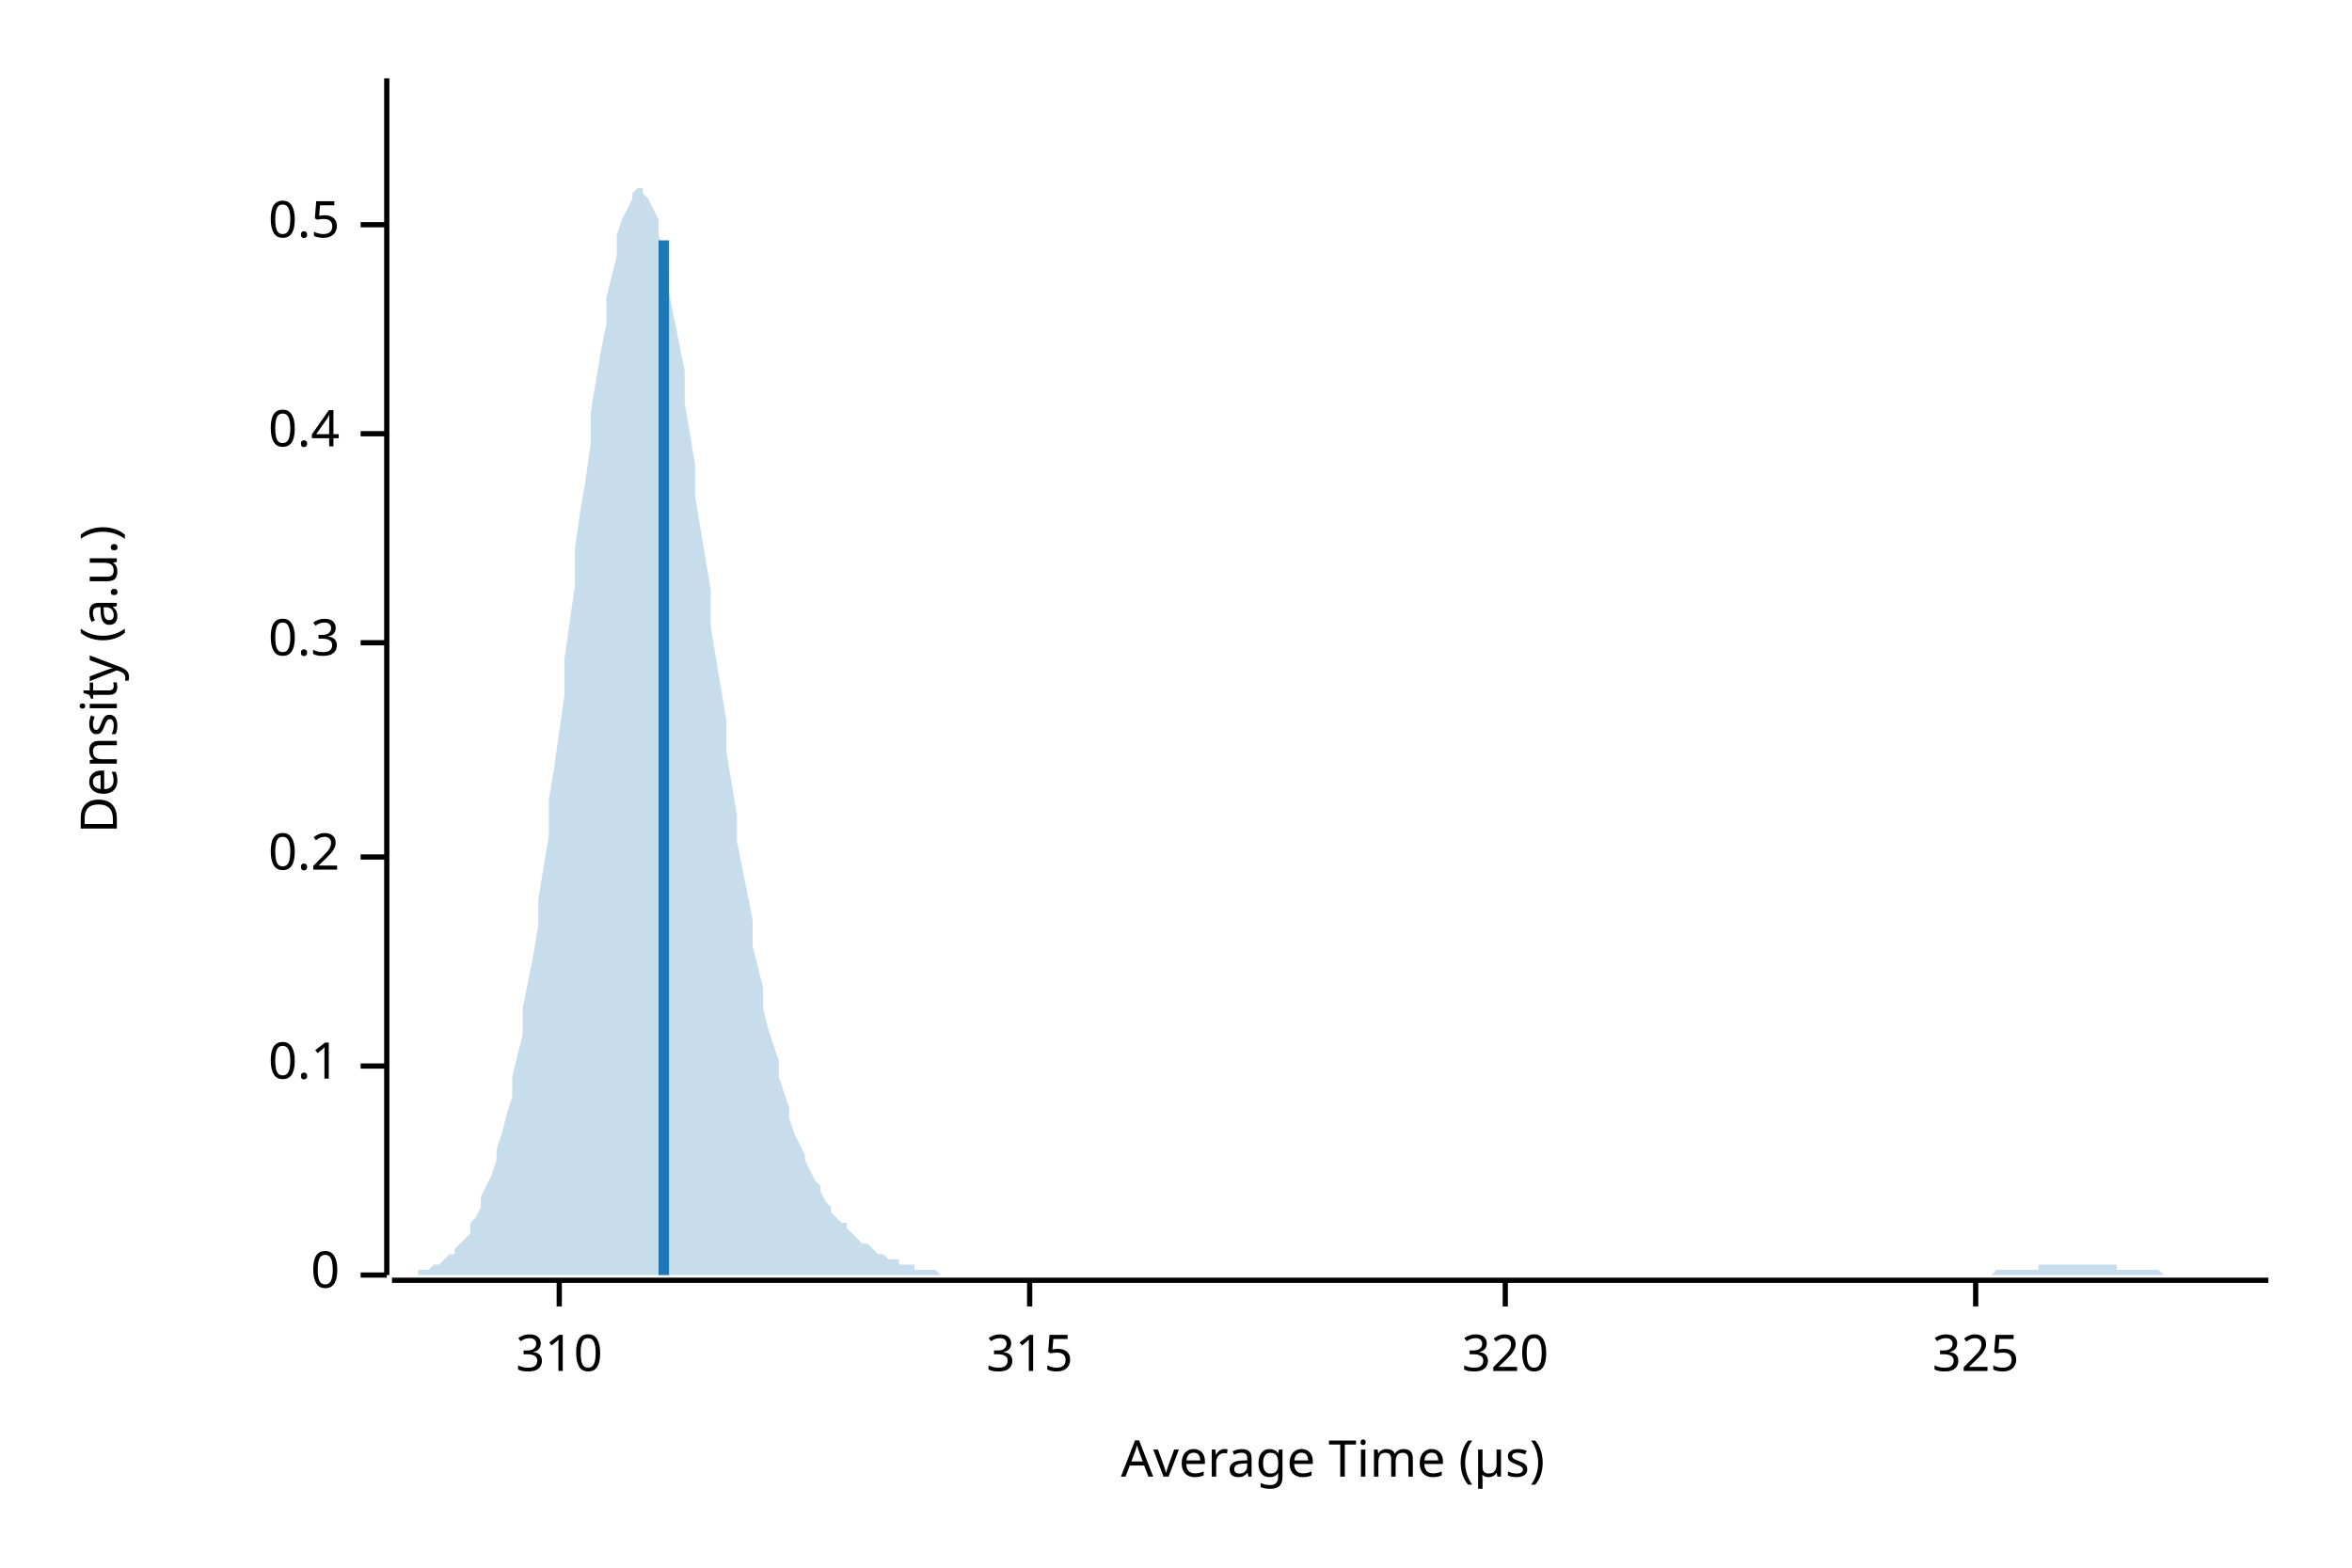
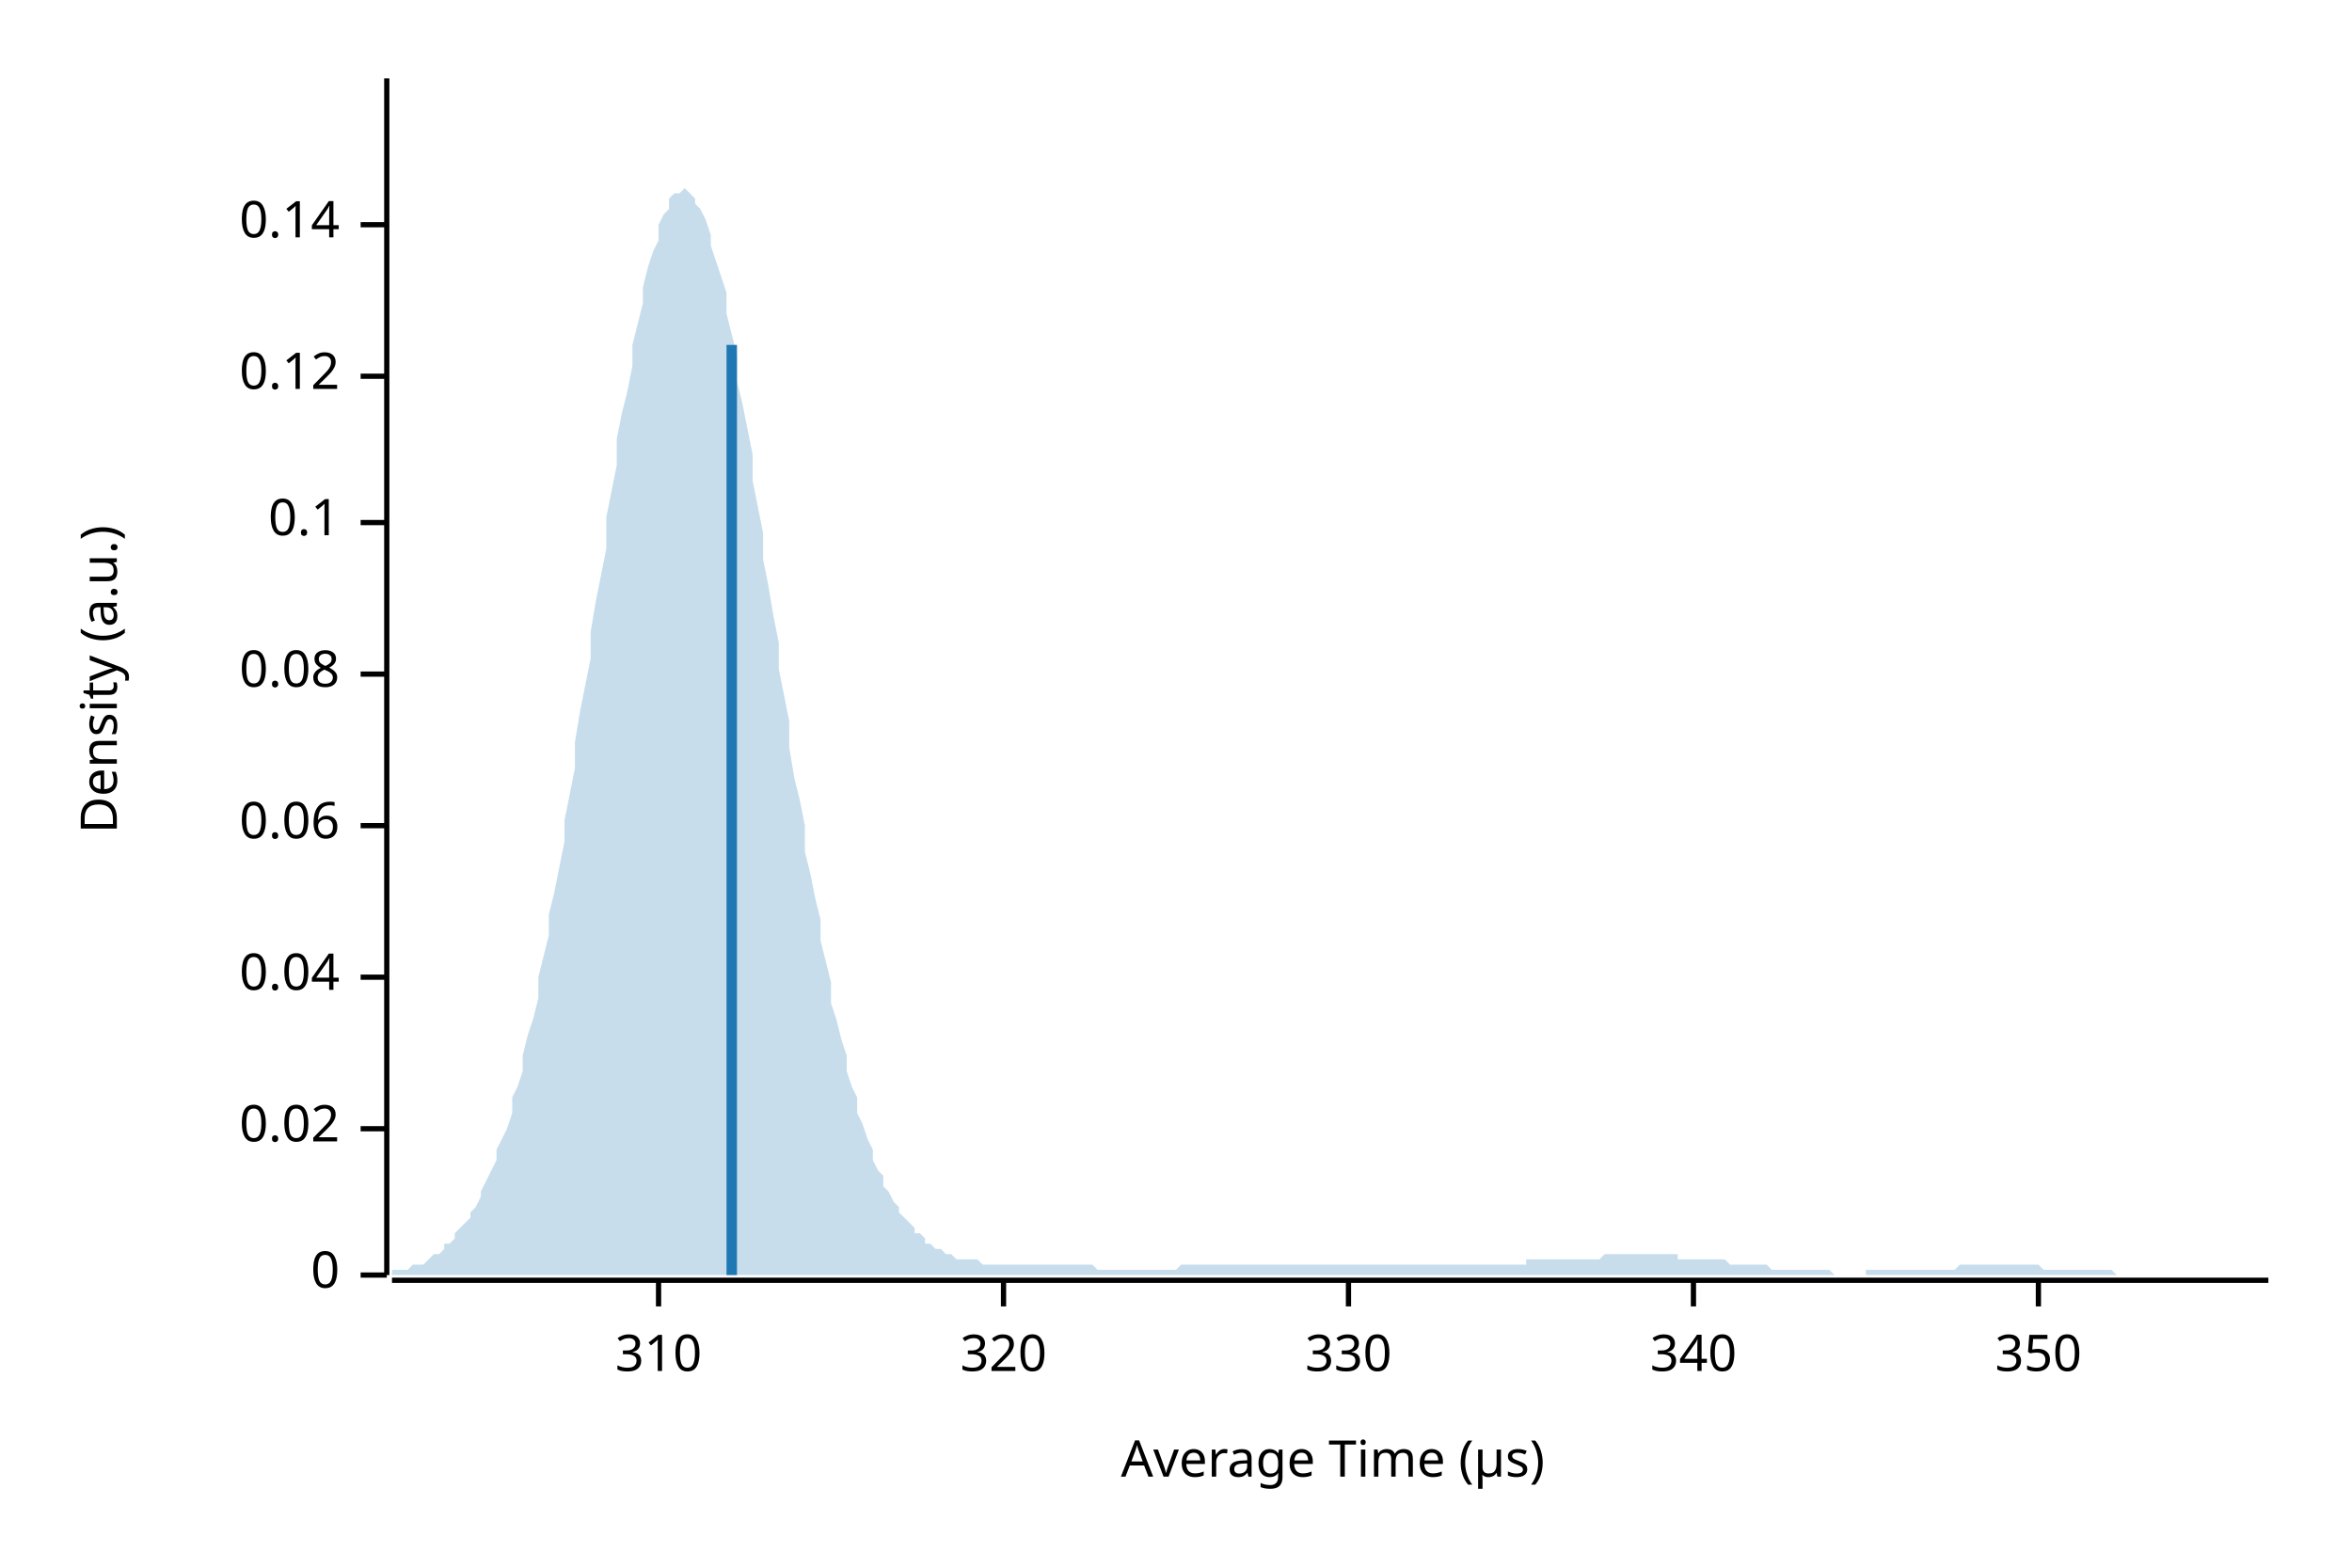
<svg xmlns="http://www.w3.org/2000/svg" width="450" height="300" viewBox="0 0 450 300">
  <text x="15" y="130" dy="0.76em" text-anchor="middle" font-family="sans-serif" font-size="9.677" opacity="1" fill="#000000" transform="rotate(270, 15, 130)">
Density (a.u.)
</text>
  <text x="255" y="285" dy="-0.5ex" text-anchor="middle" font-family="sans-serif" font-size="9.677" opacity="1" fill="#000000">
Average Time (µs)
</text>
  <polyline fill="none" opacity="1" stroke="#000000" stroke-width="1" points="74,15 74,244 " />
  <text x="65" y="244" dy="0.5ex" text-anchor="end" font-family="sans-serif" font-size="9.677" opacity="1" fill="#000000">
0
</text>
  <polyline fill="none" opacity="1" stroke="#000000" stroke-width="1" points="69,244 74,244 " />
-   <text x="65" y="204" dy="0.5ex" text-anchor="end" font-family="sans-serif" font-size="9.677" opacity="1" fill="#000000">
+   <text x="65" y="216" dy="0.5ex" text-anchor="end" font-family="sans-serif" font-size="9.677" opacity="1" fill="#000000">
+ 0.02
+ </text>
+   <polyline fill="none" opacity="1" stroke="#000000" stroke-width="1" points="69,216 74,216 " />
+   <text x="65" y="187" dy="0.5ex" text-anchor="end" font-family="sans-serif" font-size="9.677" opacity="1" fill="#000000">
+ 0.04
+ </text>
+   <polyline fill="none" opacity="1" stroke="#000000" stroke-width="1" points="69,187 74,187 " />
+   <text x="65" y="158" dy="0.5ex" text-anchor="end" font-family="sans-serif" font-size="9.677" opacity="1" fill="#000000">
+ 0.06
+ </text>
+   <polyline fill="none" opacity="1" stroke="#000000" stroke-width="1" points="69,158 74,158 " />
+   <text x="65" y="129" dy="0.5ex" text-anchor="end" font-family="sans-serif" font-size="9.677" opacity="1" fill="#000000">
+ 0.08
+ </text>
+   <polyline fill="none" opacity="1" stroke="#000000" stroke-width="1" points="69,129 74,129 " />
+   <text x="65" y="100" dy="0.5ex" text-anchor="end" font-family="sans-serif" font-size="9.677" opacity="1" fill="#000000">
0.1
</text>
-   <polyline fill="none" opacity="1" stroke="#000000" stroke-width="1" points="69,204 74,204 " />
-   <text x="65" y="164" dy="0.5ex" text-anchor="end" font-family="sans-serif" font-size="9.677" opacity="1" fill="#000000">
- 0.2
+   <polyline fill="none" opacity="1" stroke="#000000" stroke-width="1" points="69,100 74,100 " />
+   <text x="65" y="72" dy="0.5ex" text-anchor="end" font-family="sans-serif" font-size="9.677" opacity="1" fill="#000000">
+ 0.12
</text>
-   <polyline fill="none" opacity="1" stroke="#000000" stroke-width="1" points="69,164 74,164 " />
-   <text x="65" y="123" dy="0.5ex" text-anchor="end" font-family="sans-serif" font-size="9.677" opacity="1" fill="#000000">
- 0.3
- </text>
-   <polyline fill="none" opacity="1" stroke="#000000" stroke-width="1" points="69,123 74,123 " />
-   <text x="65" y="83" dy="0.5ex" text-anchor="end" font-family="sans-serif" font-size="9.677" opacity="1" fill="#000000">
- 0.4
- </text>
-   <polyline fill="none" opacity="1" stroke="#000000" stroke-width="1" points="69,83 74,83 " />
+   <polyline fill="none" opacity="1" stroke="#000000" stroke-width="1" points="69,72 74,72 " />
  <text x="65" y="43" dy="0.5ex" text-anchor="end" font-family="sans-serif" font-size="9.677" opacity="1" fill="#000000">
- 0.5
+ 0.14
</text>
  <polyline fill="none" opacity="1" stroke="#000000" stroke-width="1" points="69,43 74,43 " />
  <polyline fill="none" opacity="1" stroke="#000000" stroke-width="1" points="75,245 434,245 " />
-   <text x="107" y="255" dy="0.76em" text-anchor="middle" font-family="sans-serif" font-size="9.677" opacity="1" fill="#000000">
+   <text x="126" y="255" dy="0.76em" text-anchor="middle" font-family="sans-serif" font-size="9.677" opacity="1" fill="#000000">
310
</text>
-   <polyline fill="none" opacity="1" stroke="#000000" stroke-width="1" points="107,245 107,250 " />
-   <text x="197" y="255" dy="0.76em" text-anchor="middle" font-family="sans-serif" font-size="9.677" opacity="1" fill="#000000">
- 315
- </text>
-   <polyline fill="none" opacity="1" stroke="#000000" stroke-width="1" points="197,245 197,250 " />
-   <text x="288" y="255" dy="0.76em" text-anchor="middle" font-family="sans-serif" font-size="9.677" opacity="1" fill="#000000">
+   <polyline fill="none" opacity="1" stroke="#000000" stroke-width="1" points="126,245 126,250 " />
+   <text x="192" y="255" dy="0.76em" text-anchor="middle" font-family="sans-serif" font-size="9.677" opacity="1" fill="#000000">
320
</text>
-   <polyline fill="none" opacity="1" stroke="#000000" stroke-width="1" points="288,245 288,250 " />
-   <text x="378" y="255" dy="0.76em" text-anchor="middle" font-family="sans-serif" font-size="9.677" opacity="1" fill="#000000">
- 325
+   <polyline fill="none" opacity="1" stroke="#000000" stroke-width="1" points="192,245 192,250 " />
+   <text x="258" y="255" dy="0.76em" text-anchor="middle" font-family="sans-serif" font-size="9.677" opacity="1" fill="#000000">
+ 330
</text>
-   <polyline fill="none" opacity="1" stroke="#000000" stroke-width="1" points="378,245 378,250 " />
-   <polygon opacity="0.25" fill="#1F78B4" points="75,244 75,244 76,244 77,244 77,244 78,244 79,244 80,244 80,243 81,243 82,243 82,243 83,242 84,242 85,241 85,241 86,240 87,240 87,239 88,238 89,237 90,236 90,234 91,233 92,231 92,229 93,227 94,225 95,222 95,220 96,217 97,213 98,210 98,206 99,202 100,198 100,193 101,188 102,183 103,177 103,172 104,166 105,160 105,153 106,147 107,140 108,133 108,126 109,119 110,112 110,105 111,98 112,92 113,85 113,79 114,73 115,67 116,62 116,57 117,53 118,49 118,45 119,42 120,40 121,38 121,37 122,36 123,36 123,37 124,38 125,40 126,42 126,45 127,48 128,52 128,56 129,61 130,66 131,71 131,77 132,83 133,89 133,95 134,101 135,107 136,113 136,120 137,126 138,132 139,138 139,144 140,150 141,156 141,161 142,166 143,171 144,176 144,181 145,185 146,189 146,193 147,197 148,200 149,203 149,206 150,209 151,212 151,214 152,217 153,219 154,221 154,222 155,224 156,226 157,227 157,228 158,230 159,231 159,232 160,233 161,234 162,234 162,235 163,236 164,237 164,237 165,238 166,238 167,239 167,239 168,240 169,240 169,240 170,241 171,241 172,241 172,242 173,242 174,242 175,242 175,243 176,243 177,243 177,243 178,243 179,243 180,244 180,244 181,244 182,244 182,244 183,244 184,244 185,244 185,244 186,244 187,244 187,244 188,244 189,244 190,244 190,244 191,244 192,244 192,244 193,244 194,244 195,244 195,244 196,244 197,244 198,244 198,244 199,244 200,244 200,244 201,244 202,244 203,244 203,244 204,244 205,244 205,244 206,244 207,244 208,244 208,244 209,244 210,244 210,244 211,244 212,244 213,244 213,244 214,244 215,244 216,244 216,244 217,244 218,244 218,244 219,244 220,244 221,244 221,244 222,244 223,244 223,244 224,244 225,244 226,244 226,244 227,244 228,244 228,244 229,244 230,244 231,244 231,244 232,244 233,244 233,244 234,244 235,244 236,244 236,244 237,244 238,244 239,244 239,244 240,244 241,244 241,244 242,244 243,244 244,244 244,244 245,244 246,244 246,244 247,244 248,244 249,244 249,244 250,244 251,244 251,244 252,244 253,244 254,244 254,244 255,244 256,244 257,244 257,244 258,244 259,244 259,244 260,244 261,244 262,244 262,244 263,244 264,244 264,244 265,244 266,244 267,244 267,244 268,244 269,244 269,244 270,244 271,244 272,244 272,244 273,244 274,244 275,244 275,244 276,244 277,244 277,244 278,244 279,244 280,244 280,244 281,244 282,244 282,244 283,244 284,244 285,244 285,244 286,244 287,244 287,244 288,244 289,244 290,244 290,244 291,244 292,244 292,244 293,244 294,244 295,244 295,244 296,244 297,244 298,244 298,244 299,244 300,244 300,244 301,244 302,244 303,244 303,244 304,244 305,244 305,244 306,244 307,244 308,244 308,244 309,244 310,244 310,244 311,244 312,244 313,244 313,244 314,244 315,244 316,244 316,244 317,244 318,244 318,244 319,244 320,244 321,244 321,244 322,244 323,244 323,244 324,244 325,244 326,244 326,244 327,244 328,244 328,244 329,244 330,244 331,244 331,244 332,244 333,244 333,244 334,244 335,244 336,244 336,244 337,244 338,244 339,244 339,244 340,244 341,244 341,244 342,244 343,244 344,244 344,244 345,244 346,244 346,244 347,244 348,244 349,244 349,244 350,244 351,244 351,244 352,244 353,244 354,244 354,244 355,244 356,244 357,244 357,244 358,244 359,244 359,244 360,244 361,244 362,244 362,244 363,244 364,244 364,244 365,244 366,244 367,244 367,244 368,244 369,244 369,244 370,244 371,244 372,244 372,244 373,244 374,244 375,244 375,244 376,244 377,244 377,244 378,244 379,244 380,244 380,244 381,244 382,243 382,243 383,243 384,243 385,243 385,243 386,243 387,243 387,243 388,243 389,243 390,243 390,242 391,242 392,242 392,242 393,242 394,242 395,242 395,242 396,242 397,242 398,242 398,242 399,242 400,242 400,242 401,242 402,242 403,242 403,242 404,242 405,242 405,243 406,243 407,243 408,243 408,243 409,243 410,243 410,243 411,243 412,243 413,243 413,243 414,244 415,244 416,244 416,244 417,244 418,244 418,244 419,244 420,244 421,244 421,244 422,244 423,244 423,244 424,244 425,244 426,244 426,244 427,244 428,244 428,244 429,244 430,244 431,244 431,244 432,244 433,244 434,244 434,244 75,244 " />
-   <polyline fill="none" opacity="1" stroke="#1F78B4" stroke-width="2" points="127,244 127,46 " />
+   <polyline fill="none" opacity="1" stroke="#000000" stroke-width="1" points="258,245 258,250 " />
+   <text x="324" y="255" dy="0.76em" text-anchor="middle" font-family="sans-serif" font-size="9.677" opacity="1" fill="#000000">
+ 340
+ </text>
+   <polyline fill="none" opacity="1" stroke="#000000" stroke-width="1" points="324,245 324,250 " />
+   <text x="390" y="255" dy="0.76em" text-anchor="middle" font-family="sans-serif" font-size="9.677" opacity="1" fill="#000000">
+ 350
+ </text>
+   <polyline fill="none" opacity="1" stroke="#000000" stroke-width="1" points="390,245 390,250 " />
+   <polygon opacity="0.25" fill="#1F78B4" points="75,244 75,243 76,243 77,243 77,243 78,243 79,242 80,242 80,242 81,242 82,241 82,241 83,240 84,240 85,239 85,238 86,238 87,237 87,236 88,235 89,234 90,233 90,232 91,231 92,229 92,228 93,226 94,224 95,222 95,220 96,218 97,216 98,213 98,210 99,208 100,205 100,202 101,198 102,195 103,191 103,187 104,183 105,179 105,175 106,171 107,166 108,161 108,157 109,152 110,147 110,142 111,136 112,131 113,126 113,121 114,115 115,110 116,105 116,99 117,94 118,89 118,84 119,79 120,75 121,70 121,66 122,62 123,58 123,55 124,51 125,48 126,46 126,43 127,41 128,40 128,38 129,37 130,37 131,36 131,36 132,37 133,38 133,39 134,40 135,42 136,45 136,47 137,50 138,53 139,56 139,60 140,64 141,68 141,73 142,77 143,82 144,87 144,92 145,97 146,102 146,107 147,112 148,118 149,123 149,128 150,133 151,138 151,143 152,149 153,153 154,158 154,163 155,167 156,172 157,176 157,180 158,184 159,188 159,192 160,195 161,199 162,202 162,205 163,208 164,210 164,213 165,215 166,218 167,220 167,222 168,224 169,225 169,227 170,228 171,230 172,231 172,232 173,233 174,234 175,235 175,236 176,236 177,237 177,238 178,238 179,239 180,239 180,239 181,240 182,240 182,240 183,241 184,241 185,241 185,241 186,241 187,241 187,241 188,242 189,242 190,242 190,242 191,242 192,242 192,242 193,242 194,242 195,242 195,242 196,242 197,242 198,242 198,242 199,242 200,242 200,242 201,242 202,242 203,242 203,242 204,242 205,242 205,242 206,242 207,242 208,242 208,242 209,242 210,243 210,243 211,243 212,243 213,243 213,243 214,243 215,243 216,243 216,243 217,243 218,243 218,243 219,243 220,243 221,243 221,243 222,243 223,243 223,243 224,243 225,243 226,242 226,242 227,242 228,242 228,242 229,242 230,242 231,242 231,242 232,242 233,242 233,242 234,242 235,242 236,242 236,242 237,242 238,242 239,242 239,242 240,242 241,242 241,242 242,242 243,242 244,242 244,242 245,242 246,242 246,242 247,242 248,242 249,242 249,242 250,242 251,242 251,242 252,242 253,242 254,242 254,242 255,242 256,242 257,242 257,242 258,242 259,242 259,242 260,242 261,242 262,242 262,242 263,242 264,242 264,242 265,242 266,242 267,242 267,242 268,242 269,242 269,242 270,242 271,242 272,242 272,242 273,242 274,242 275,242 275,242 276,242 277,242 277,242 278,242 279,242 280,242 280,242 281,242 282,242 282,242 283,242 284,242 285,242 285,242 286,242 287,242 287,242 288,242 289,242 290,242 290,242 291,242 292,242 292,241 293,241 294,241 295,241 295,241 296,241 297,241 298,241 298,241 299,241 300,241 300,241 301,241 302,241 303,241 303,241 304,241 305,241 305,241 306,241 307,240 308,240 308,240 309,240 310,240 310,240 311,240 312,240 313,240 313,240 314,240 315,240 316,240 316,240 317,240 318,240 318,240 319,240 320,240 321,240 321,241 322,241 323,241 323,241 324,241 325,241 326,241 326,241 327,241 328,241 328,241 329,241 330,241 331,242 331,242 332,242 333,242 333,242 334,242 335,242 336,242 336,242 337,242 338,242 339,243 339,243 340,243 341,243 341,243 342,243 343,243 344,243 344,243 345,243 346,243 346,243 347,243 348,243 349,243 349,243 350,243 351,244 351,244 352,244 353,244 354,244 354,244 355,244 356,244 357,244 357,243 358,243 359,243 359,243 360,243 361,243 362,243 362,243 363,243 364,243 364,243 365,243 366,243 367,243 367,243 368,243 369,243 369,243 370,243 371,243 372,243 372,243 373,243 374,243 375,242 375,242 376,242 377,242 377,242 378,242 379,242 380,242 380,242 381,242 382,242 382,242 383,242 384,242 385,242 385,242 386,242 387,242 387,242 388,242 389,242 390,242 390,242 391,243 392,243 392,243 393,243 394,243 395,243 395,243 396,243 397,243 398,243 398,243 399,243 400,243 400,243 401,243 402,243 403,243 403,243 404,243 405,244 405,244 406,244 407,244 408,244 408,244 409,244 410,244 410,244 411,244 412,244 413,244 413,244 414,244 415,244 416,244 416,244 417,244 418,244 418,244 419,244 420,244 421,244 421,244 422,244 423,244 423,244 424,244 425,244 426,244 426,244 427,244 428,244 428,244 429,244 430,244 431,244 431,244 432,244 433,244 434,244 434,244 75,244 " />
+   <polyline fill="none" opacity="1" stroke="#1F78B4" stroke-width="2" points="140,244 140,66 " />
</svg>
